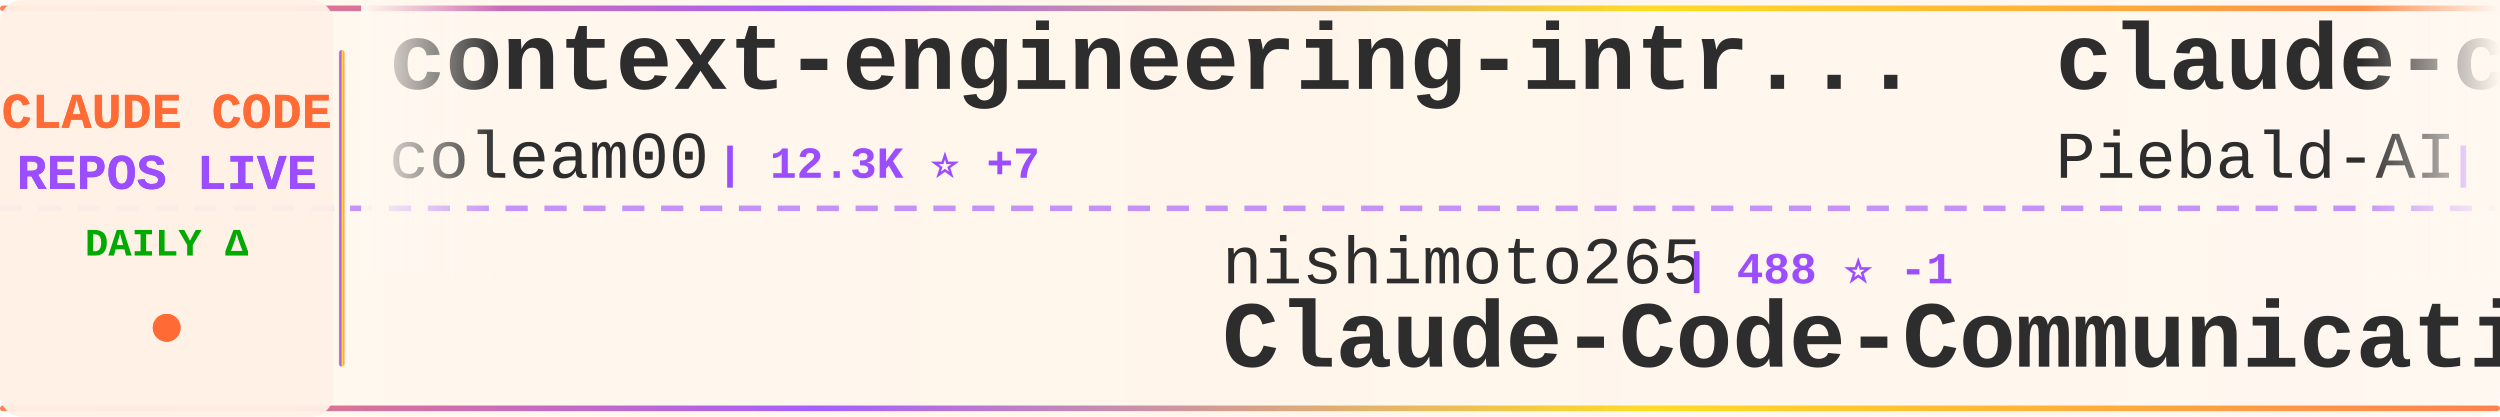
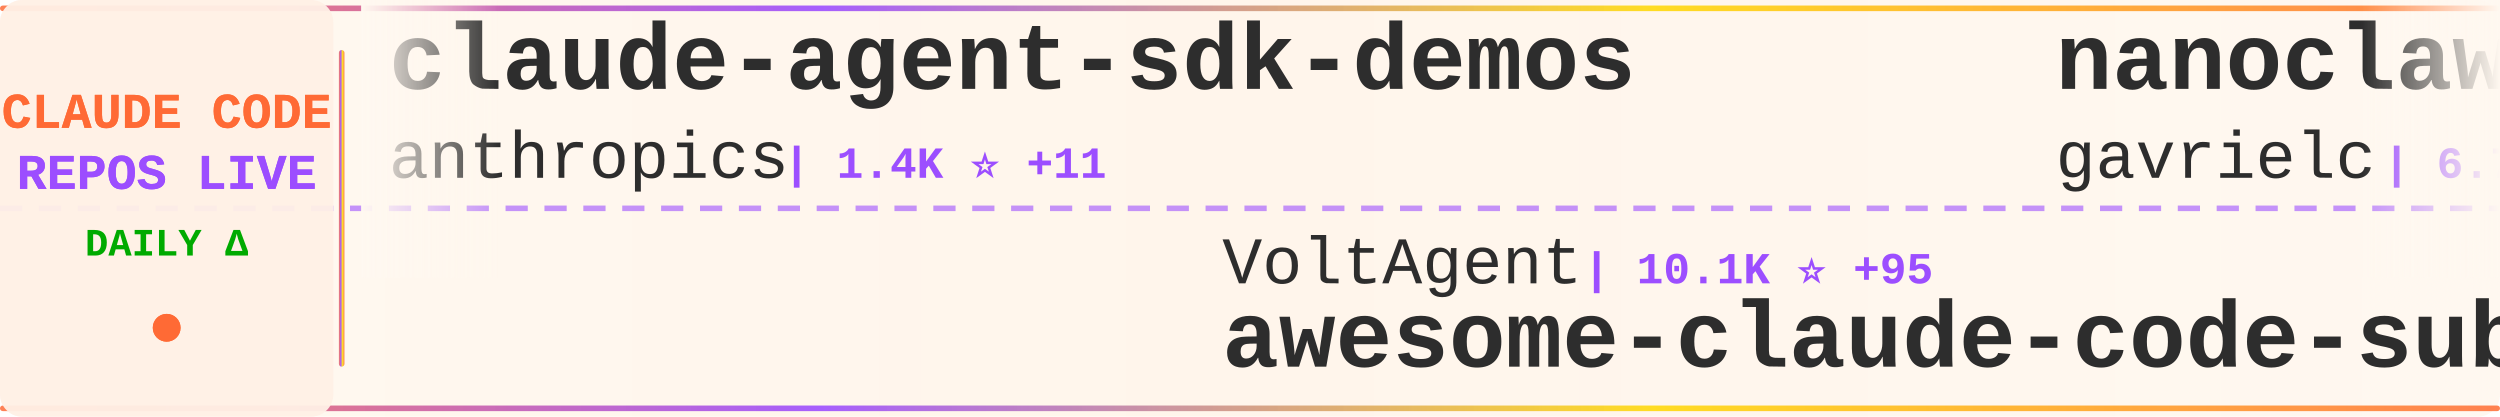
<svg xmlns="http://www.w3.org/2000/svg" width="900" height="150">
  <defs>
    <linearGradient id="tickerBg" x1="0%" y1="0%" x2="100%" y2="0%">
      <stop offset="0%" style="stop-color:#fff8f0;stop-opacity:0.98" />
      <stop offset="50%" style="stop-color:#fff5eb;stop-opacity:1" />
      <stop offset="100%" style="stop-color:#fff8f0;stop-opacity:0.98" />
    </linearGradient>
    <linearGradient id="borderGrad" x1="0%" y1="0%" x2="100%" y2="0%">
      <stop offset="0%" style="stop-color:#FF6B35;stop-opacity:0.85">
        <animate attributeName="stop-opacity" values="0.85;1;0.85" dur="2s" repeatCount="indefinite" />
      </stop>
      <stop offset="33%" style="stop-color:#9C4EFF;stop-opacity:0.9">
        <animate attributeName="stop-opacity" values="0.9;1;0.9" dur="2.2s" repeatCount="indefinite" />
      </stop>
      <stop offset="66%" style="stop-color:#FFD700;stop-opacity:0.85">
        <animate attributeName="stop-opacity" values="0.85;1;0.85" dur="1.8s" repeatCount="indefinite" />
      </stop>
      <stop offset="100%" style="stop-color:#FF6B35;stop-opacity:0.85">
        <animate attributeName="stop-opacity" values="0.85;1;0.85" dur="2s" repeatCount="indefinite" />
      </stop>
    </linearGradient>
    <filter id="textGlow">
      <feGaussianBlur stdDeviation="0.15" result="coloredBlur" />
      <feMerge>
        <feMergeNode in="coloredBlur" />
        <feMergeNode in="SourceGraphic" />
      </feMerge>
    </filter>
    <filter id="metricGlow">
      <feGaussianBlur stdDeviation="0.2" result="coloredBlur" />
      <feMerge>
        <feMergeNode in="coloredBlur" />
        <feMergeNode in="SourceGraphic" />
      </feMerge>
    </filter>
    <linearGradient id="leftFade" x1="0%" y1="0%" x2="100%" y2="0%">
      <stop offset="0%" style="stop-color:#fff8f0;stop-opacity:1" />
      <stop offset="100%" style="stop-color:#fff8f0;stop-opacity:0" />
    </linearGradient>
    <linearGradient id="rightFade" x1="0%" y1="0%" x2="100%" y2="0%">
      <stop offset="0%" style="stop-color:#fff8f0;stop-opacity:0" />
      <stop offset="100%" style="stop-color:#fff8f0;stop-opacity:1" />
    </linearGradient>
  </defs>
  <rect width="900" height="150" fill="url(#tickerBg)" rx="8" />
  <rect x="0" y="2" width="900" height="2" fill="url(#borderGrad)" rx="1" />
  <rect x="0" y="146" width="900" height="2" fill="url(#borderGrad)" rx="1" />
  <line x1="0" y1="75" x2="900" y2="75" stroke="#9C4EFF" stroke-width="2" stroke-dasharray="8 6" opacity="0.6" />
  <rect x="0" y="0" width="120" height="150" fill="#fff0e6" opacity="0.95" rx="8" />
  <text x="60" y="46" font-family="'Courier New', monospace" font-size="18" font-weight="bold" fill="#FF6B35" text-anchor="middle" filter="url(#textGlow)">
    CLAUDE CODE
  </text>
  <text x="60" y="68" font-family="'Courier New', monospace" font-size="18" font-weight="bold" fill="#9C4EFF" text-anchor="middle" filter="url(#textGlow)">
    REPOS LIVE
  </text>
  <text x="60" y="92" font-family="'Courier New', monospace" font-size="14" font-weight="bold" fill="#00aa00" text-anchor="middle">
    DAILY Δ
  </text>
  <circle cx="60" cy="118" r="5" fill="#FF6B35" filter="url(#metricGlow)">
    <animate attributeName="r" values="4;6;4" dur="1.5s" repeatCount="indefinite" />
    <animate attributeName="opacity" values="0.6;1;0.6" dur="1.5s" repeatCount="indefinite" />
  </circle>
  <rect x="122" y="18" width="2" height="114" fill="url(#borderGrad)" rx="1" />
  <clipPath id="tickerClip">
    <rect x="130" y="0" width="770" height="150" />
  </clipPath>
  <g clip-path="url(#tickerClip)">
    <g id="tickerItems">
      <animateTransform attributeName="transform" attributeType="XML" type="translate" from="0 0" to="-3000 0" dur="54s" repeatCount="indefinite" />
      <g transform="translate(0, 0)">
-         <text x="140" y="32" font-family="'Courier New', monospace" font-size="34" font-weight="bold" fill="#2d2d2d">context-engineering-intr...</text>
-         <text x="140" y="64" font-family="'Courier New', monospace" font-size="24" font-weight="normal" fill="#2d2d2d" opacity="1.0">coleam00</text>
-         <text x="258" y="64" font-family="'Courier New', monospace" font-size="16" font-weight="bold" fill="#9C4EFF"> | 12.3K ⭐ +7</text>
+         <text x="140" y="32" font-family="'Courier New', monospace" font-size="34" font-weight="bold" fill="#2d2d2d">claude-agent-sdk-demos</text>
+         <text x="140" y="64" font-family="'Courier New', monospace" font-size="24" font-weight="normal" fill="#2d2d2d" opacity="1.0">anthropics</text>
+         <text x="282" y="64" font-family="'Courier New', monospace" font-size="16" font-weight="bold" fill="#9C4EFF"> | 1.4K ⭐ +11</text>
      </g>
      <g transform="translate(300, 0)">
-         <text x="140" y="102" font-family="'Courier New', monospace" font-size="24" font-weight="normal" fill="#2d2d2d" opacity="1.0">nishimoto265</text>
-         <text x="306" y="102" font-family="'Courier New', monospace" font-size="16" font-weight="bold" fill="#9C4EFF"> | 488 ⭐ -1</text>
-         <text x="140" y="132" font-family="'Courier New', monospace" font-size="34" font-weight="bold" fill="#2d2d2d">Claude-Code-Communicatio...</text>
+         <text x="140" y="102" font-family="'Courier New', monospace" font-size="24" font-weight="normal" fill="#2d2d2d" opacity="1.0">VoltAgent</text>
+         <text x="270" y="102" font-family="'Courier New', monospace" font-size="16" font-weight="bold" fill="#9C4EFF"> | 10.1K ⭐ +95</text>
+         <text x="140" y="132" font-family="'Courier New', monospace" font-size="34" font-weight="bold" fill="#2d2d2d">awesome-claude-code-suba...</text>
      </g>
      <g transform="translate(600, 0)">
-         <text x="140" y="32" font-family="'Courier New', monospace" font-size="34" font-weight="bold" fill="#2d2d2d">claude-code-system-promp...</text>
-         <text x="140" y="64" font-family="'Courier New', monospace" font-size="24" font-weight="normal" fill="#2d2d2d" opacity="1.0">Piebald-AI</text>
-         <text x="282" y="64" font-family="'Courier New', monospace" font-size="16" font-weight="bold" fill="#9C4EFF"> | 4.2K ⭐ +40</text>
+         <text x="140" y="32" font-family="'Courier New', monospace" font-size="34" font-weight="bold" fill="#2d2d2d">nanoclaw</text>
+         <text x="140" y="64" font-family="'Courier New', monospace" font-size="24" font-weight="normal" fill="#2d2d2d" opacity="1.0">gavrielc</text>
+         <text x="258" y="64" font-family="'Courier New', monospace" font-size="16" font-weight="bold" fill="#9C4EFF"> | 6.7K ⭐ +321</text>
      </g>
      <g transform="translate(900, 0)">
-         <text x="140" y="102" font-family="'Courier New', monospace" font-size="24" font-weight="normal" fill="#2d2d2d" opacity="1.0">https-deeplearning-ai</text>
-         <text x="414" y="102" font-family="'Courier New', monospace" font-size="16" font-weight="bold" fill="#9C4EFF"> | 399 ⭐ +1</text>
-         <text x="140" y="132" font-family="'Courier New', monospace" font-size="34" font-weight="bold" fill="#2d2d2d">sc-claude-code-files</text>
+         <text x="140" y="102" font-family="'Courier New', monospace" font-size="24" font-weight="normal" fill="#2d2d2d" opacity="1.0">0xfurai</text>
+         <text x="246" y="102" font-family="'Courier New', monospace" font-size="16" font-weight="bold" fill="#9C4EFF"> | 692 ⭐ +4</text>
+         <text x="140" y="132" font-family="'Courier New', monospace" font-size="34" font-weight="bold" fill="#2d2d2d">claude-code-subagents</text>
      </g>
      <g transform="translate(1200, 0)">
-         <text x="140" y="32" font-family="'Courier New', monospace" font-size="34" font-weight="bold" fill="#2d2d2d">claude-code-mcp</text>
-         <text x="140" y="64" font-family="'Courier New', monospace" font-size="24" font-weight="normal" fill="#2d2d2d" opacity="1.0">steipete</text>
-         <text x="258" y="64" font-family="'Courier New', monospace" font-size="16" font-weight="bold" fill="#9C4EFF"> | 1.1K ⭐ +5</text>
+         <text x="140" y="32" font-family="'Courier New', monospace" font-size="34" font-weight="bold" fill="#2d2d2d">claude-code-ide.el</text>
+         <text x="140" y="64" font-family="'Courier New', monospace" font-size="24" font-weight="normal" fill="#2d2d2d" opacity="1.0">manzaltu</text>
+         <text x="258" y="64" font-family="'Courier New', monospace" font-size="16" font-weight="bold" fill="#9C4EFF"> | 1.3K ⭐ +3</text>
      </g>
      <g transform="translate(1500, 0)">
-         <text x="140" y="102" font-family="'Courier New', monospace" font-size="24" font-weight="normal" fill="#2d2d2d" opacity="1.0">21st-dev</text>
-         <text x="258" y="102" font-family="'Courier New', monospace" font-size="16" font-weight="bold" fill="#9C4EFF"> | 4.9K ⭐ +9</text>
-         <text x="140" y="132" font-family="'Courier New', monospace" font-size="34" font-weight="bold" fill="#2d2d2d">1code</text>
+         <text x="140" y="102" font-family="'Courier New', monospace" font-size="24" font-weight="normal" fill="#2d2d2d" opacity="1.0">carlvellotti</text>
+         <text x="306" y="102" font-family="'Courier New', monospace" font-size="16" font-weight="bold" fill="#9C4EFF"> | 656 ⭐ +46</text>
+         <text x="140" y="132" font-family="'Courier New', monospace" font-size="34" font-weight="bold" fill="#2d2d2d">claude-code-pm-course</text>
      </g>
      <g transform="translate(1800, 0)">
-         <text x="140" y="32" font-family="'Courier New', monospace" font-size="34" font-weight="bold" fill="#2d2d2d">claude-coder</text>
-         <text x="140" y="64" font-family="'Courier New', monospace" font-size="24" font-weight="normal" fill="#2d2d2d" opacity="1.0">kodu-ai</text>
-         <text x="246" y="64" font-family="'Courier New', monospace" font-size="16" font-weight="bold" fill="#9C4EFF"> | 5.3K ⭐ +1</text>
+         <text x="140" y="32" font-family="'Courier New', monospace" font-size="34" font-weight="bold" fill="#2d2d2d">claude-code-proxy</text>
+         <text x="140" y="64" font-family="'Courier New', monospace" font-size="24" font-weight="normal" fill="#2d2d2d" opacity="1.0">fuergaosi233</text>
+         <text x="306" y="64" font-family="'Courier New', monospace" font-size="16" font-weight="bold" fill="#9C4EFF"> | 2.0K ⭐ +4</text>
      </g>
      <g transform="translate(2100, 0)">
-         <text x="140" y="102" font-family="'Courier New', monospace" font-size="24" font-weight="normal" fill="#2d2d2d" opacity="1.0">wasabeef</text>
-         <text x="258" y="102" font-family="'Courier New', monospace" font-size="16" font-weight="bold" fill="#9C4EFF"> | 997 ⭐</text>
-         <text x="140" y="132" font-family="'Courier New', monospace" font-size="34" font-weight="bold" fill="#2d2d2d">claude-code-cookbook</text>
+         <text x="140" y="102" font-family="'Courier New', monospace" font-size="24" font-weight="normal" fill="#2d2d2d" opacity="1.0">github</text>
+         <text x="234" y="102" font-family="'Courier New', monospace" font-size="16" font-weight="bold" fill="#9C4EFF"> | 68.6K ⭐ +214</text>
+         <text x="140" y="132" font-family="'Courier New', monospace" font-size="34" font-weight="bold" fill="#2d2d2d">spec-kit</text>
      </g>
      <g transform="translate(2400, 0)">
-         <text x="140" y="32" font-family="'Courier New', monospace" font-size="34" font-weight="bold" fill="#2d2d2d">cc</text>
-         <text x="140" y="64" font-family="'Courier New', monospace" font-size="24" font-weight="normal" fill="#2d2d2d" opacity="1.0">kn1026</text>
-         <text x="234" y="64" font-family="'Courier New', monospace" font-size="16" font-weight="bold" fill="#9C4EFF"> | 703 ⭐</text>
+         <text x="140" y="32" font-family="'Courier New', monospace" font-size="34" font-weight="bold" fill="#2d2d2d">learn-claude-code</text>
+         <text x="140" y="64" font-family="'Courier New', monospace" font-size="24" font-weight="normal" fill="#2d2d2d" opacity="1.0">shareAI-lab</text>
+         <text x="294" y="64" font-family="'Courier New', monospace" font-size="16" font-weight="bold" fill="#9C4EFF"> | 16.8K ⭐ +64</text>
      </g>
      <g transform="translate(2700, 0)">
-         <text x="140" y="102" font-family="'Courier New', monospace" font-size="24" font-weight="normal" fill="#2d2d2d" opacity="1.0">siteboon</text>
-         <text x="258" y="102" font-family="'Courier New', monospace" font-size="16" font-weight="bold" fill="#9C4EFF"> | 6.1K ⭐ +20</text>
-         <text x="140" y="132" font-family="'Courier New', monospace" font-size="34" font-weight="bold" fill="#2d2d2d">claudecodeui</text>
+         <text x="140" y="102" font-family="'Courier New', monospace" font-size="24" font-weight="normal" fill="#2d2d2d" opacity="1.0">anthropics</text>
+         <text x="282" y="102" font-family="'Courier New', monospace" font-size="16" font-weight="bold" fill="#9C4EFF"> | 5.6K ⭐ +20</text>
+         <text x="140" y="132" font-family="'Courier New', monospace" font-size="34" font-weight="bold" fill="#2d2d2d">claude-code-action</text>
      </g>
      <g transform="translate(3000, 0)">
-         <text x="140" y="32" font-family="'Courier New', monospace" font-size="34" font-weight="bold" fill="#2d2d2d">context-engineering-intr...</text>
-         <text x="140" y="64" font-family="'Courier New', monospace" font-size="24" font-weight="normal" fill="#2d2d2d" opacity="1.0">coleam00</text>
-         <text x="258" y="64" font-family="'Courier New', monospace" font-size="16" font-weight="bold" fill="#9C4EFF"> | 12.3K ⭐ +7</text>
+         <text x="140" y="32" font-family="'Courier New', monospace" font-size="34" font-weight="bold" fill="#2d2d2d">claude-agent-sdk-demos</text>
+         <text x="140" y="64" font-family="'Courier New', monospace" font-size="24" font-weight="normal" fill="#2d2d2d" opacity="1.0">anthropics</text>
+         <text x="282" y="64" font-family="'Courier New', monospace" font-size="16" font-weight="bold" fill="#9C4EFF"> | 1.4K ⭐ +11</text>
      </g>
      <g transform="translate(3300, 0)">
-         <text x="140" y="102" font-family="'Courier New', monospace" font-size="24" font-weight="normal" fill="#2d2d2d" opacity="1.0">nishimoto265</text>
-         <text x="306" y="102" font-family="'Courier New', monospace" font-size="16" font-weight="bold" fill="#9C4EFF"> | 488 ⭐ -1</text>
-         <text x="140" y="132" font-family="'Courier New', monospace" font-size="34" font-weight="bold" fill="#2d2d2d">Claude-Code-Communicatio...</text>
+         <text x="140" y="102" font-family="'Courier New', monospace" font-size="24" font-weight="normal" fill="#2d2d2d" opacity="1.0">VoltAgent</text>
+         <text x="270" y="102" font-family="'Courier New', monospace" font-size="16" font-weight="bold" fill="#9C4EFF"> | 10.1K ⭐ +95</text>
+         <text x="140" y="132" font-family="'Courier New', monospace" font-size="34" font-weight="bold" fill="#2d2d2d">awesome-claude-code-suba...</text>
      </g>
      <g transform="translate(3600, 0)">
-         <text x="140" y="32" font-family="'Courier New', monospace" font-size="34" font-weight="bold" fill="#2d2d2d">claude-code-system-promp...</text>
-         <text x="140" y="64" font-family="'Courier New', monospace" font-size="24" font-weight="normal" fill="#2d2d2d" opacity="1.0">Piebald-AI</text>
-         <text x="282" y="64" font-family="'Courier New', monospace" font-size="16" font-weight="bold" fill="#9C4EFF"> | 4.2K ⭐ +40</text>
+         <text x="140" y="32" font-family="'Courier New', monospace" font-size="34" font-weight="bold" fill="#2d2d2d">nanoclaw</text>
+         <text x="140" y="64" font-family="'Courier New', monospace" font-size="24" font-weight="normal" fill="#2d2d2d" opacity="1.0">gavrielc</text>
+         <text x="258" y="64" font-family="'Courier New', monospace" font-size="16" font-weight="bold" fill="#9C4EFF"> | 6.7K ⭐ +321</text>
      </g>
      <g transform="translate(3900, 0)">
-         <text x="140" y="102" font-family="'Courier New', monospace" font-size="24" font-weight="normal" fill="#2d2d2d" opacity="1.0">https-deeplearning-ai</text>
-         <text x="414" y="102" font-family="'Courier New', monospace" font-size="16" font-weight="bold" fill="#9C4EFF"> | 399 ⭐ +1</text>
-         <text x="140" y="132" font-family="'Courier New', monospace" font-size="34" font-weight="bold" fill="#2d2d2d">sc-claude-code-files</text>
+         <text x="140" y="102" font-family="'Courier New', monospace" font-size="24" font-weight="normal" fill="#2d2d2d" opacity="1.0">0xfurai</text>
+         <text x="246" y="102" font-family="'Courier New', monospace" font-size="16" font-weight="bold" fill="#9C4EFF"> | 692 ⭐ +4</text>
+         <text x="140" y="132" font-family="'Courier New', monospace" font-size="34" font-weight="bold" fill="#2d2d2d">claude-code-subagents</text>
      </g>
    </g>
  </g>
  <rect x="130" y="0" width="50" height="100" fill="url(#leftFade)" />
  <rect x="850" y="0" width="50" height="100" fill="url(#rightFade)" />
</svg>
